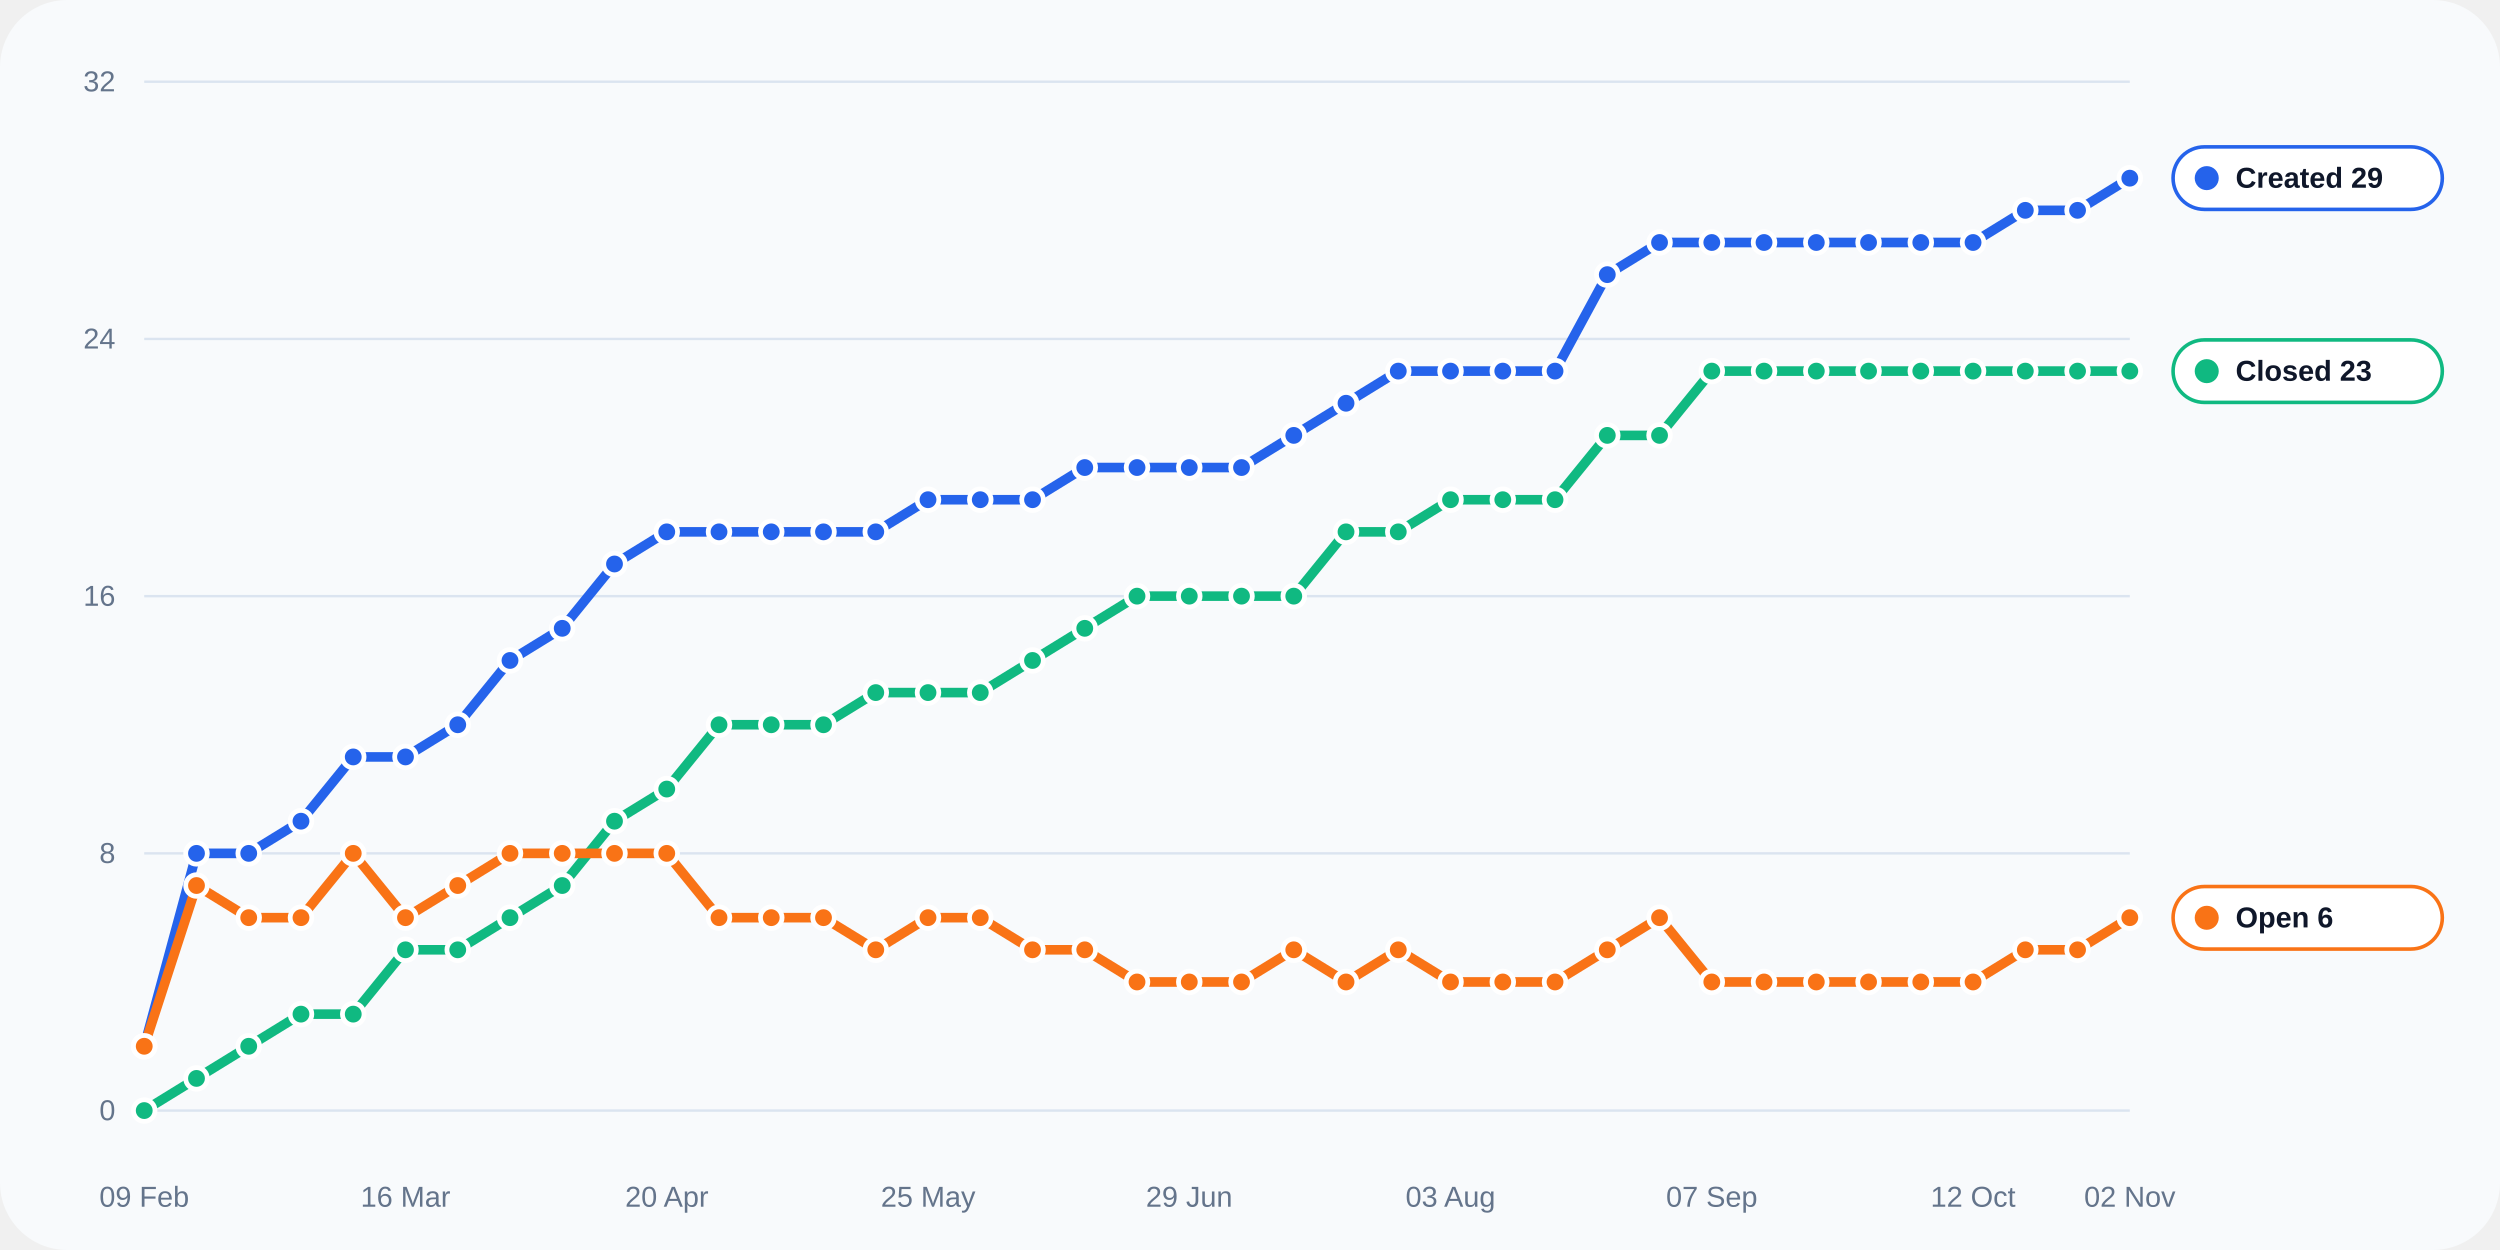
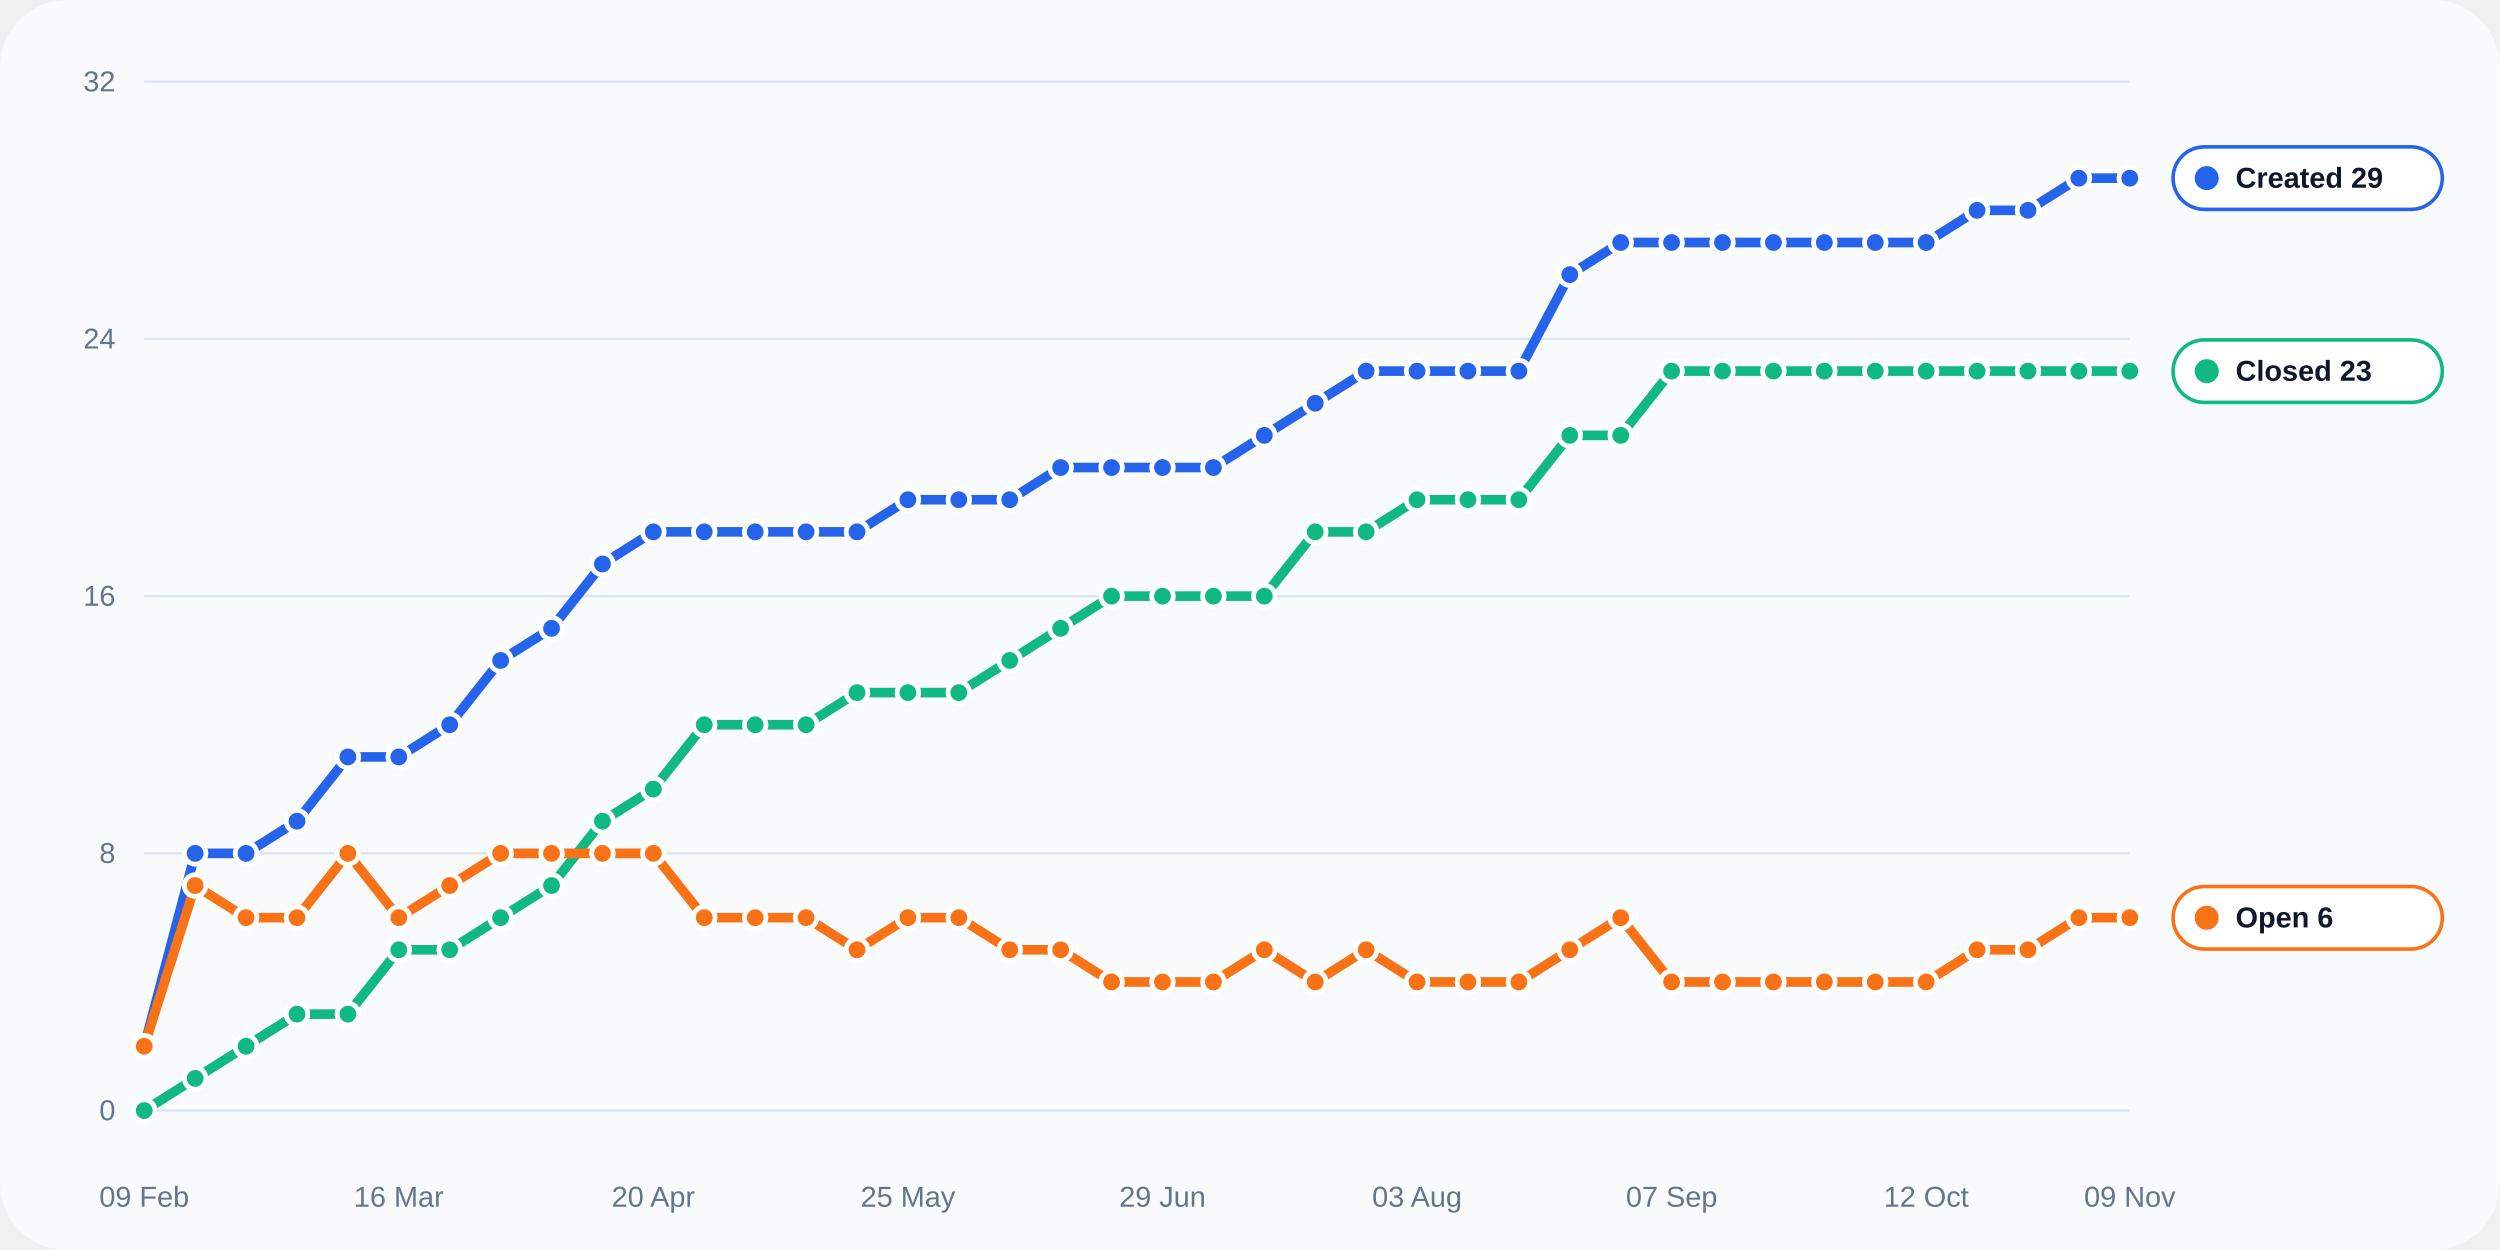
<svg xmlns="http://www.w3.org/2000/svg" width="1040" height="520" viewBox="0 0 1040 520" role="img">
  <rect width="100%" height="100%" rx="28" fill="#f8fafc" />
  <line x1="60" y1="462.0" x2="886" y2="462.0" stroke="#dbe4f0" stroke-width="1" />
  <text x="48" y="466.0" text-anchor="end" fill="#64748b" font-size="12" font-family="Arial, sans-serif">0</text>
  <line x1="60" y1="355.0" x2="886" y2="355.0" stroke="#dbe4f0" stroke-width="1" />
  <text x="48" y="359.0" text-anchor="end" fill="#64748b" font-size="12" font-family="Arial, sans-serif">8</text>
  <line x1="60" y1="248.0" x2="886" y2="248.0" stroke="#dbe4f0" stroke-width="1" />
  <text x="48" y="252.0" text-anchor="end" fill="#64748b" font-size="12" font-family="Arial, sans-serif">16</text>
  <line x1="60" y1="141.0" x2="886" y2="141.0" stroke="#dbe4f0" stroke-width="1" />
  <text x="48" y="145.0" text-anchor="end" fill="#64748b" font-size="12" font-family="Arial, sans-serif">24</text>
  <line x1="60" y1="34.0" x2="886" y2="34.0" stroke="#dbe4f0" stroke-width="1" />
  <text x="48" y="38.0" text-anchor="end" fill="#64748b" font-size="12" font-family="Arial, sans-serif">32</text>
  <text x="60.0" y="502" text-anchor="middle" fill="#64748b" font-size="12" font-family="Arial, sans-serif">09 Feb</text>
-   <text x="168.7" y="502" text-anchor="middle" fill="#64748b" font-size="12" font-family="Arial, sans-serif">16 Mar</text>
-   <text x="277.4" y="502" text-anchor="middle" fill="#64748b" font-size="12" font-family="Arial, sans-serif">20 Apr</text>
-   <text x="386.1" y="502" text-anchor="middle" fill="#64748b" font-size="12" font-family="Arial, sans-serif">25 May</text>
-   <text x="494.7" y="502" text-anchor="middle" fill="#64748b" font-size="12" font-family="Arial, sans-serif">29 Jun</text>
-   <text x="603.4" y="502" text-anchor="middle" fill="#64748b" font-size="12" font-family="Arial, sans-serif">03 Aug</text>
-   <text x="712.1" y="502" text-anchor="middle" fill="#64748b" font-size="12" font-family="Arial, sans-serif">07 Sep</text>
-   <text x="820.8" y="502" text-anchor="middle" fill="#64748b" font-size="12" font-family="Arial, sans-serif">12 Oct</text>
-   <text x="886.0" y="502" text-anchor="middle" fill="#64748b" font-size="12" font-family="Arial, sans-serif">02 Nov</text>
-   <polyline fill="none" stroke="#2563eb" stroke-width="4" stroke-linecap="round" stroke-linejoin="round" points="60.00,435.25 81.74,355.00 103.47,355.00 125.21,341.62 146.95,314.88 168.68,314.88 190.42,301.50 212.16,274.75 233.89,261.38 255.63,234.62 277.37,221.25 299.11,221.25 320.84,221.25 342.58,221.25 364.32,221.25 386.05,207.88 407.79,207.88 429.53,207.88 451.26,194.50 473.00,194.50 494.74,194.50 516.47,194.50 538.21,181.12 559.95,167.75 581.68,154.38 603.42,154.38 625.16,154.38 646.89,154.38 668.63,114.25 690.37,100.88 712.11,100.88 733.84,100.88 755.58,100.88 777.32,100.88 799.05,100.88 820.79,100.88 842.53,87.50 864.26,87.50 886.00,74.12" />
+   <text x="165.9" y="502" text-anchor="middle" fill="#64748b" font-size="12" font-family="Arial, sans-serif">16 Mar</text>
+   <text x="271.8" y="502" text-anchor="middle" fill="#64748b" font-size="12" font-family="Arial, sans-serif">20 Apr</text>
+   <text x="377.7" y="502" text-anchor="middle" fill="#64748b" font-size="12" font-family="Arial, sans-serif">25 May</text>
+   <text x="483.6" y="502" text-anchor="middle" fill="#64748b" font-size="12" font-family="Arial, sans-serif">29 Jun</text>
+   <text x="589.5" y="502" text-anchor="middle" fill="#64748b" font-size="12" font-family="Arial, sans-serif">03 Aug</text>
+   <text x="695.4" y="502" text-anchor="middle" fill="#64748b" font-size="12" font-family="Arial, sans-serif">07 Sep</text>
+   <text x="801.3" y="502" text-anchor="middle" fill="#64748b" font-size="12" font-family="Arial, sans-serif">12 Oct</text>
+   <text x="886.0" y="502" text-anchor="middle" fill="#64748b" font-size="12" font-family="Arial, sans-serif">09 Nov</text>
+   <polyline fill="none" stroke="#2563eb" stroke-width="4" stroke-linecap="round" stroke-linejoin="round" points="60.00,435.25 81.18,355.00 102.36,355.00 123.54,341.62 144.72,314.88 165.90,314.88 187.08,301.50 208.26,274.75 229.44,261.38 250.62,234.62 271.79,221.25 292.97,221.25 314.15,221.25 335.33,221.25 356.51,221.25 377.69,207.88 398.87,207.88 420.05,207.88 441.23,194.50 462.41,194.50 483.59,194.50 504.77,194.50 525.95,181.12 547.13,167.75 568.31,154.38 589.49,154.38 610.67,154.38 631.85,154.38 653.03,114.25 674.21,100.88 695.38,100.88 716.56,100.88 737.74,100.88 758.92,100.88 780.10,100.88 801.28,100.88 822.46,87.50 843.64,87.50 864.82,74.12 886.00,74.12" />
  <circle cx="60.00" cy="435.25" r="4.5" fill="#2563eb" stroke="#fff" stroke-width="2" />
-   <circle cx="81.74" cy="355.00" r="4.5" fill="#2563eb" stroke="#fff" stroke-width="2" />
-   <circle cx="103.47" cy="355.00" r="4.5" fill="#2563eb" stroke="#fff" stroke-width="2" />
-   <circle cx="125.21" cy="341.62" r="4.5" fill="#2563eb" stroke="#fff" stroke-width="2" />
-   <circle cx="146.95" cy="314.88" r="4.5" fill="#2563eb" stroke="#fff" stroke-width="2" />
-   <circle cx="168.68" cy="314.88" r="4.5" fill="#2563eb" stroke="#fff" stroke-width="2" />
-   <circle cx="190.42" cy="301.50" r="4.5" fill="#2563eb" stroke="#fff" stroke-width="2" />
-   <circle cx="212.16" cy="274.75" r="4.5" fill="#2563eb" stroke="#fff" stroke-width="2" />
-   <circle cx="233.89" cy="261.38" r="4.5" fill="#2563eb" stroke="#fff" stroke-width="2" />
-   <circle cx="255.63" cy="234.62" r="4.5" fill="#2563eb" stroke="#fff" stroke-width="2" />
-   <circle cx="277.37" cy="221.25" r="4.5" fill="#2563eb" stroke="#fff" stroke-width="2" />
-   <circle cx="299.11" cy="221.25" r="4.5" fill="#2563eb" stroke="#fff" stroke-width="2" />
-   <circle cx="320.84" cy="221.25" r="4.5" fill="#2563eb" stroke="#fff" stroke-width="2" />
-   <circle cx="342.58" cy="221.25" r="4.5" fill="#2563eb" stroke="#fff" stroke-width="2" />
-   <circle cx="364.32" cy="221.25" r="4.5" fill="#2563eb" stroke="#fff" stroke-width="2" />
-   <circle cx="386.05" cy="207.88" r="4.5" fill="#2563eb" stroke="#fff" stroke-width="2" />
-   <circle cx="407.79" cy="207.88" r="4.5" fill="#2563eb" stroke="#fff" stroke-width="2" />
-   <circle cx="429.53" cy="207.88" r="4.5" fill="#2563eb" stroke="#fff" stroke-width="2" />
-   <circle cx="451.26" cy="194.50" r="4.5" fill="#2563eb" stroke="#fff" stroke-width="2" />
-   <circle cx="473.00" cy="194.50" r="4.5" fill="#2563eb" stroke="#fff" stroke-width="2" />
-   <circle cx="494.74" cy="194.50" r="4.5" fill="#2563eb" stroke="#fff" stroke-width="2" />
-   <circle cx="516.47" cy="194.50" r="4.5" fill="#2563eb" stroke="#fff" stroke-width="2" />
-   <circle cx="538.21" cy="181.12" r="4.5" fill="#2563eb" stroke="#fff" stroke-width="2" />
-   <circle cx="559.95" cy="167.75" r="4.5" fill="#2563eb" stroke="#fff" stroke-width="2" />
-   <circle cx="581.68" cy="154.38" r="4.5" fill="#2563eb" stroke="#fff" stroke-width="2" />
-   <circle cx="603.42" cy="154.38" r="4.5" fill="#2563eb" stroke="#fff" stroke-width="2" />
-   <circle cx="625.16" cy="154.38" r="4.5" fill="#2563eb" stroke="#fff" stroke-width="2" />
-   <circle cx="646.89" cy="154.38" r="4.5" fill="#2563eb" stroke="#fff" stroke-width="2" />
-   <circle cx="668.63" cy="114.25" r="4.5" fill="#2563eb" stroke="#fff" stroke-width="2" />
-   <circle cx="690.37" cy="100.88" r="4.5" fill="#2563eb" stroke="#fff" stroke-width="2" />
-   <circle cx="712.11" cy="100.88" r="4.5" fill="#2563eb" stroke="#fff" stroke-width="2" />
-   <circle cx="733.84" cy="100.88" r="4.5" fill="#2563eb" stroke="#fff" stroke-width="2" />
-   <circle cx="755.58" cy="100.88" r="4.5" fill="#2563eb" stroke="#fff" stroke-width="2" />
-   <circle cx="777.32" cy="100.88" r="4.5" fill="#2563eb" stroke="#fff" stroke-width="2" />
-   <circle cx="799.05" cy="100.88" r="4.5" fill="#2563eb" stroke="#fff" stroke-width="2" />
-   <circle cx="820.79" cy="100.88" r="4.5" fill="#2563eb" stroke="#fff" stroke-width="2" />
-   <circle cx="842.53" cy="87.50" r="4.5" fill="#2563eb" stroke="#fff" stroke-width="2" />
-   <circle cx="864.26" cy="87.50" r="4.5" fill="#2563eb" stroke="#fff" stroke-width="2" />
+   <circle cx="81.18" cy="355.00" r="4.5" fill="#2563eb" stroke="#fff" stroke-width="2" />
+   <circle cx="102.36" cy="355.00" r="4.5" fill="#2563eb" stroke="#fff" stroke-width="2" />
+   <circle cx="123.54" cy="341.62" r="4.5" fill="#2563eb" stroke="#fff" stroke-width="2" />
+   <circle cx="144.72" cy="314.88" r="4.5" fill="#2563eb" stroke="#fff" stroke-width="2" />
+   <circle cx="165.90" cy="314.88" r="4.5" fill="#2563eb" stroke="#fff" stroke-width="2" />
+   <circle cx="187.08" cy="301.50" r="4.5" fill="#2563eb" stroke="#fff" stroke-width="2" />
+   <circle cx="208.26" cy="274.75" r="4.5" fill="#2563eb" stroke="#fff" stroke-width="2" />
+   <circle cx="229.44" cy="261.38" r="4.5" fill="#2563eb" stroke="#fff" stroke-width="2" />
+   <circle cx="250.62" cy="234.62" r="4.5" fill="#2563eb" stroke="#fff" stroke-width="2" />
+   <circle cx="271.79" cy="221.25" r="4.5" fill="#2563eb" stroke="#fff" stroke-width="2" />
+   <circle cx="292.97" cy="221.25" r="4.5" fill="#2563eb" stroke="#fff" stroke-width="2" />
+   <circle cx="314.15" cy="221.25" r="4.5" fill="#2563eb" stroke="#fff" stroke-width="2" />
+   <circle cx="335.33" cy="221.25" r="4.5" fill="#2563eb" stroke="#fff" stroke-width="2" />
+   <circle cx="356.51" cy="221.25" r="4.5" fill="#2563eb" stroke="#fff" stroke-width="2" />
+   <circle cx="377.69" cy="207.88" r="4.5" fill="#2563eb" stroke="#fff" stroke-width="2" />
+   <circle cx="398.87" cy="207.88" r="4.5" fill="#2563eb" stroke="#fff" stroke-width="2" />
+   <circle cx="420.05" cy="207.88" r="4.5" fill="#2563eb" stroke="#fff" stroke-width="2" />
+   <circle cx="441.23" cy="194.50" r="4.5" fill="#2563eb" stroke="#fff" stroke-width="2" />
+   <circle cx="462.41" cy="194.50" r="4.5" fill="#2563eb" stroke="#fff" stroke-width="2" />
+   <circle cx="483.59" cy="194.50" r="4.5" fill="#2563eb" stroke="#fff" stroke-width="2" />
+   <circle cx="504.77" cy="194.50" r="4.5" fill="#2563eb" stroke="#fff" stroke-width="2" />
+   <circle cx="525.95" cy="181.12" r="4.5" fill="#2563eb" stroke="#fff" stroke-width="2" />
+   <circle cx="547.13" cy="167.75" r="4.5" fill="#2563eb" stroke="#fff" stroke-width="2" />
+   <circle cx="568.31" cy="154.38" r="4.5" fill="#2563eb" stroke="#fff" stroke-width="2" />
+   <circle cx="589.49" cy="154.38" r="4.5" fill="#2563eb" stroke="#fff" stroke-width="2" />
+   <circle cx="610.67" cy="154.38" r="4.5" fill="#2563eb" stroke="#fff" stroke-width="2" />
+   <circle cx="631.85" cy="154.38" r="4.5" fill="#2563eb" stroke="#fff" stroke-width="2" />
+   <circle cx="653.03" cy="114.25" r="4.5" fill="#2563eb" stroke="#fff" stroke-width="2" />
+   <circle cx="674.21" cy="100.88" r="4.5" fill="#2563eb" stroke="#fff" stroke-width="2" />
+   <circle cx="695.38" cy="100.88" r="4.5" fill="#2563eb" stroke="#fff" stroke-width="2" />
+   <circle cx="716.56" cy="100.88" r="4.5" fill="#2563eb" stroke="#fff" stroke-width="2" />
+   <circle cx="737.74" cy="100.88" r="4.5" fill="#2563eb" stroke="#fff" stroke-width="2" />
+   <circle cx="758.92" cy="100.88" r="4.5" fill="#2563eb" stroke="#fff" stroke-width="2" />
+   <circle cx="780.10" cy="100.88" r="4.5" fill="#2563eb" stroke="#fff" stroke-width="2" />
+   <circle cx="801.28" cy="100.88" r="4.5" fill="#2563eb" stroke="#fff" stroke-width="2" />
+   <circle cx="822.46" cy="87.50" r="4.5" fill="#2563eb" stroke="#fff" stroke-width="2" />
+   <circle cx="843.64" cy="87.50" r="4.5" fill="#2563eb" stroke="#fff" stroke-width="2" />
+   <circle cx="864.82" cy="74.12" r="4.5" fill="#2563eb" stroke="#fff" stroke-width="2" />
  <circle cx="886.00" cy="74.12" r="4.5" fill="#2563eb" stroke="#fff" stroke-width="2" />
-   <polyline fill="none" stroke="#10b981" stroke-width="4" stroke-linecap="round" stroke-linejoin="round" points="60.00,462.00 81.74,448.62 103.47,435.25 125.21,421.88 146.95,421.88 168.68,395.12 190.42,395.12 212.16,381.75 233.89,368.38 255.63,341.62 277.37,328.25 299.11,301.50 320.84,301.50 342.58,301.50 364.32,288.12 386.05,288.12 407.79,288.12 429.53,274.75 451.26,261.38 473.00,248.00 494.74,248.00 516.47,248.00 538.21,248.00 559.95,221.25 581.68,221.25 603.42,207.88 625.16,207.88 646.89,207.88 668.63,181.12 690.37,181.12 712.11,154.38 733.84,154.38 755.58,154.38 777.32,154.38 799.05,154.38 820.79,154.38 842.53,154.38 864.26,154.38 886.00,154.38" />
+   <polyline fill="none" stroke="#10b981" stroke-width="4" stroke-linecap="round" stroke-linejoin="round" points="60.00,462.00 81.18,448.62 102.36,435.25 123.54,421.88 144.72,421.88 165.90,395.12 187.08,395.12 208.26,381.75 229.44,368.38 250.62,341.62 271.79,328.25 292.97,301.50 314.15,301.50 335.33,301.50 356.51,288.12 377.69,288.12 398.87,288.12 420.05,274.75 441.23,261.38 462.41,248.00 483.59,248.00 504.77,248.00 525.95,248.00 547.13,221.25 568.31,221.25 589.49,207.88 610.67,207.88 631.85,207.88 653.03,181.12 674.21,181.12 695.38,154.38 716.56,154.38 737.74,154.38 758.92,154.38 780.10,154.38 801.28,154.38 822.46,154.38 843.64,154.38 864.82,154.38 886.00,154.38" />
  <circle cx="60.00" cy="462.00" r="4.5" fill="#10b981" stroke="#fff" stroke-width="2" />
-   <circle cx="81.74" cy="448.62" r="4.5" fill="#10b981" stroke="#fff" stroke-width="2" />
-   <circle cx="103.47" cy="435.25" r="4.5" fill="#10b981" stroke="#fff" stroke-width="2" />
-   <circle cx="125.21" cy="421.88" r="4.5" fill="#10b981" stroke="#fff" stroke-width="2" />
-   <circle cx="146.95" cy="421.88" r="4.5" fill="#10b981" stroke="#fff" stroke-width="2" />
-   <circle cx="168.68" cy="395.12" r="4.5" fill="#10b981" stroke="#fff" stroke-width="2" />
-   <circle cx="190.42" cy="395.12" r="4.5" fill="#10b981" stroke="#fff" stroke-width="2" />
-   <circle cx="212.16" cy="381.75" r="4.5" fill="#10b981" stroke="#fff" stroke-width="2" />
-   <circle cx="233.89" cy="368.38" r="4.5" fill="#10b981" stroke="#fff" stroke-width="2" />
-   <circle cx="255.63" cy="341.62" r="4.5" fill="#10b981" stroke="#fff" stroke-width="2" />
-   <circle cx="277.37" cy="328.25" r="4.5" fill="#10b981" stroke="#fff" stroke-width="2" />
-   <circle cx="299.11" cy="301.50" r="4.5" fill="#10b981" stroke="#fff" stroke-width="2" />
-   <circle cx="320.84" cy="301.50" r="4.5" fill="#10b981" stroke="#fff" stroke-width="2" />
-   <circle cx="342.58" cy="301.50" r="4.5" fill="#10b981" stroke="#fff" stroke-width="2" />
-   <circle cx="364.32" cy="288.12" r="4.5" fill="#10b981" stroke="#fff" stroke-width="2" />
-   <circle cx="386.05" cy="288.12" r="4.5" fill="#10b981" stroke="#fff" stroke-width="2" />
-   <circle cx="407.79" cy="288.12" r="4.5" fill="#10b981" stroke="#fff" stroke-width="2" />
-   <circle cx="429.53" cy="274.75" r="4.5" fill="#10b981" stroke="#fff" stroke-width="2" />
-   <circle cx="451.26" cy="261.38" r="4.5" fill="#10b981" stroke="#fff" stroke-width="2" />
-   <circle cx="473.00" cy="248.00" r="4.5" fill="#10b981" stroke="#fff" stroke-width="2" />
-   <circle cx="494.74" cy="248.00" r="4.5" fill="#10b981" stroke="#fff" stroke-width="2" />
-   <circle cx="516.47" cy="248.00" r="4.5" fill="#10b981" stroke="#fff" stroke-width="2" />
-   <circle cx="538.21" cy="248.00" r="4.5" fill="#10b981" stroke="#fff" stroke-width="2" />
-   <circle cx="559.95" cy="221.25" r="4.5" fill="#10b981" stroke="#fff" stroke-width="2" />
-   <circle cx="581.68" cy="221.25" r="4.5" fill="#10b981" stroke="#fff" stroke-width="2" />
-   <circle cx="603.42" cy="207.88" r="4.5" fill="#10b981" stroke="#fff" stroke-width="2" />
-   <circle cx="625.16" cy="207.88" r="4.5" fill="#10b981" stroke="#fff" stroke-width="2" />
-   <circle cx="646.89" cy="207.88" r="4.5" fill="#10b981" stroke="#fff" stroke-width="2" />
-   <circle cx="668.63" cy="181.12" r="4.5" fill="#10b981" stroke="#fff" stroke-width="2" />
-   <circle cx="690.37" cy="181.12" r="4.5" fill="#10b981" stroke="#fff" stroke-width="2" />
-   <circle cx="712.11" cy="154.38" r="4.5" fill="#10b981" stroke="#fff" stroke-width="2" />
-   <circle cx="733.84" cy="154.38" r="4.5" fill="#10b981" stroke="#fff" stroke-width="2" />
-   <circle cx="755.58" cy="154.38" r="4.5" fill="#10b981" stroke="#fff" stroke-width="2" />
-   <circle cx="777.32" cy="154.38" r="4.5" fill="#10b981" stroke="#fff" stroke-width="2" />
-   <circle cx="799.05" cy="154.38" r="4.5" fill="#10b981" stroke="#fff" stroke-width="2" />
-   <circle cx="820.79" cy="154.38" r="4.5" fill="#10b981" stroke="#fff" stroke-width="2" />
-   <circle cx="842.53" cy="154.38" r="4.5" fill="#10b981" stroke="#fff" stroke-width="2" />
-   <circle cx="864.26" cy="154.38" r="4.5" fill="#10b981" stroke="#fff" stroke-width="2" />
+   <circle cx="81.18" cy="448.62" r="4.5" fill="#10b981" stroke="#fff" stroke-width="2" />
+   <circle cx="102.36" cy="435.25" r="4.5" fill="#10b981" stroke="#fff" stroke-width="2" />
+   <circle cx="123.54" cy="421.88" r="4.5" fill="#10b981" stroke="#fff" stroke-width="2" />
+   <circle cx="144.72" cy="421.88" r="4.5" fill="#10b981" stroke="#fff" stroke-width="2" />
+   <circle cx="165.90" cy="395.12" r="4.5" fill="#10b981" stroke="#fff" stroke-width="2" />
+   <circle cx="187.08" cy="395.12" r="4.5" fill="#10b981" stroke="#fff" stroke-width="2" />
+   <circle cx="208.26" cy="381.75" r="4.5" fill="#10b981" stroke="#fff" stroke-width="2" />
+   <circle cx="229.44" cy="368.38" r="4.5" fill="#10b981" stroke="#fff" stroke-width="2" />
+   <circle cx="250.62" cy="341.62" r="4.5" fill="#10b981" stroke="#fff" stroke-width="2" />
+   <circle cx="271.79" cy="328.25" r="4.5" fill="#10b981" stroke="#fff" stroke-width="2" />
+   <circle cx="292.97" cy="301.50" r="4.5" fill="#10b981" stroke="#fff" stroke-width="2" />
+   <circle cx="314.15" cy="301.50" r="4.5" fill="#10b981" stroke="#fff" stroke-width="2" />
+   <circle cx="335.33" cy="301.50" r="4.5" fill="#10b981" stroke="#fff" stroke-width="2" />
+   <circle cx="356.51" cy="288.12" r="4.5" fill="#10b981" stroke="#fff" stroke-width="2" />
+   <circle cx="377.69" cy="288.12" r="4.5" fill="#10b981" stroke="#fff" stroke-width="2" />
+   <circle cx="398.87" cy="288.12" r="4.5" fill="#10b981" stroke="#fff" stroke-width="2" />
+   <circle cx="420.05" cy="274.75" r="4.5" fill="#10b981" stroke="#fff" stroke-width="2" />
+   <circle cx="441.23" cy="261.38" r="4.5" fill="#10b981" stroke="#fff" stroke-width="2" />
+   <circle cx="462.41" cy="248.00" r="4.5" fill="#10b981" stroke="#fff" stroke-width="2" />
+   <circle cx="483.59" cy="248.00" r="4.5" fill="#10b981" stroke="#fff" stroke-width="2" />
+   <circle cx="504.77" cy="248.00" r="4.5" fill="#10b981" stroke="#fff" stroke-width="2" />
+   <circle cx="525.95" cy="248.00" r="4.5" fill="#10b981" stroke="#fff" stroke-width="2" />
+   <circle cx="547.13" cy="221.25" r="4.5" fill="#10b981" stroke="#fff" stroke-width="2" />
+   <circle cx="568.31" cy="221.25" r="4.5" fill="#10b981" stroke="#fff" stroke-width="2" />
+   <circle cx="589.49" cy="207.88" r="4.5" fill="#10b981" stroke="#fff" stroke-width="2" />
+   <circle cx="610.67" cy="207.88" r="4.5" fill="#10b981" stroke="#fff" stroke-width="2" />
+   <circle cx="631.85" cy="207.88" r="4.5" fill="#10b981" stroke="#fff" stroke-width="2" />
+   <circle cx="653.03" cy="181.12" r="4.5" fill="#10b981" stroke="#fff" stroke-width="2" />
+   <circle cx="674.21" cy="181.12" r="4.5" fill="#10b981" stroke="#fff" stroke-width="2" />
+   <circle cx="695.38" cy="154.38" r="4.5" fill="#10b981" stroke="#fff" stroke-width="2" />
+   <circle cx="716.56" cy="154.38" r="4.5" fill="#10b981" stroke="#fff" stroke-width="2" />
+   <circle cx="737.74" cy="154.38" r="4.5" fill="#10b981" stroke="#fff" stroke-width="2" />
+   <circle cx="758.92" cy="154.38" r="4.5" fill="#10b981" stroke="#fff" stroke-width="2" />
+   <circle cx="780.10" cy="154.38" r="4.5" fill="#10b981" stroke="#fff" stroke-width="2" />
+   <circle cx="801.28" cy="154.38" r="4.5" fill="#10b981" stroke="#fff" stroke-width="2" />
+   <circle cx="822.46" cy="154.38" r="4.5" fill="#10b981" stroke="#fff" stroke-width="2" />
+   <circle cx="843.64" cy="154.38" r="4.5" fill="#10b981" stroke="#fff" stroke-width="2" />
+   <circle cx="864.82" cy="154.38" r="4.5" fill="#10b981" stroke="#fff" stroke-width="2" />
  <circle cx="886.00" cy="154.38" r="4.5" fill="#10b981" stroke="#fff" stroke-width="2" />
-   <polyline fill="none" stroke="#f97316" stroke-width="4" stroke-linecap="round" stroke-linejoin="round" points="60.00,435.25 81.74,368.38 103.47,381.75 125.21,381.75 146.95,355.00 168.68,381.75 190.42,368.38 212.16,355.00 233.89,355.00 255.63,355.00 277.37,355.00 299.11,381.75 320.84,381.75 342.58,381.75 364.32,395.12 386.05,381.75 407.79,381.75 429.53,395.12 451.26,395.12 473.00,408.50 494.74,408.50 516.47,408.50 538.21,395.12 559.95,408.50 581.68,395.12 603.42,408.50 625.16,408.50 646.89,408.50 668.63,395.12 690.37,381.75 712.11,408.50 733.84,408.50 755.58,408.50 777.32,408.50 799.05,408.50 820.79,408.50 842.53,395.12 864.26,395.12 886.00,381.75" />
+   <polyline fill="none" stroke="#f97316" stroke-width="4" stroke-linecap="round" stroke-linejoin="round" points="60.00,435.25 81.18,368.38 102.36,381.75 123.54,381.75 144.72,355.00 165.90,381.75 187.08,368.38 208.26,355.00 229.44,355.00 250.62,355.00 271.79,355.00 292.97,381.75 314.15,381.75 335.33,381.75 356.51,395.12 377.69,381.75 398.87,381.75 420.05,395.12 441.23,395.12 462.41,408.50 483.59,408.50 504.77,408.50 525.95,395.12 547.13,408.50 568.31,395.12 589.49,408.50 610.67,408.50 631.85,408.50 653.03,395.12 674.21,381.75 695.38,408.50 716.56,408.50 737.74,408.50 758.92,408.50 780.10,408.50 801.28,408.50 822.46,395.12 843.64,395.12 864.82,381.75 886.00,381.75" />
  <circle cx="60.00" cy="435.25" r="4.5" fill="#f97316" stroke="#fff" stroke-width="2" />
-   <circle cx="81.74" cy="368.38" r="4.5" fill="#f97316" stroke="#fff" stroke-width="2" />
-   <circle cx="103.47" cy="381.75" r="4.5" fill="#f97316" stroke="#fff" stroke-width="2" />
-   <circle cx="125.21" cy="381.75" r="4.5" fill="#f97316" stroke="#fff" stroke-width="2" />
-   <circle cx="146.95" cy="355.00" r="4.5" fill="#f97316" stroke="#fff" stroke-width="2" />
-   <circle cx="168.68" cy="381.75" r="4.5" fill="#f97316" stroke="#fff" stroke-width="2" />
-   <circle cx="190.42" cy="368.38" r="4.5" fill="#f97316" stroke="#fff" stroke-width="2" />
-   <circle cx="212.16" cy="355.00" r="4.5" fill="#f97316" stroke="#fff" stroke-width="2" />
-   <circle cx="233.89" cy="355.00" r="4.5" fill="#f97316" stroke="#fff" stroke-width="2" />
-   <circle cx="255.63" cy="355.00" r="4.5" fill="#f97316" stroke="#fff" stroke-width="2" />
-   <circle cx="277.37" cy="355.00" r="4.5" fill="#f97316" stroke="#fff" stroke-width="2" />
-   <circle cx="299.11" cy="381.75" r="4.5" fill="#f97316" stroke="#fff" stroke-width="2" />
-   <circle cx="320.84" cy="381.75" r="4.5" fill="#f97316" stroke="#fff" stroke-width="2" />
-   <circle cx="342.58" cy="381.75" r="4.5" fill="#f97316" stroke="#fff" stroke-width="2" />
-   <circle cx="364.32" cy="395.12" r="4.5" fill="#f97316" stroke="#fff" stroke-width="2" />
-   <circle cx="386.05" cy="381.75" r="4.5" fill="#f97316" stroke="#fff" stroke-width="2" />
-   <circle cx="407.79" cy="381.75" r="4.5" fill="#f97316" stroke="#fff" stroke-width="2" />
-   <circle cx="429.53" cy="395.12" r="4.5" fill="#f97316" stroke="#fff" stroke-width="2" />
-   <circle cx="451.26" cy="395.12" r="4.5" fill="#f97316" stroke="#fff" stroke-width="2" />
-   <circle cx="473.00" cy="408.50" r="4.5" fill="#f97316" stroke="#fff" stroke-width="2" />
-   <circle cx="494.74" cy="408.50" r="4.5" fill="#f97316" stroke="#fff" stroke-width="2" />
-   <circle cx="516.47" cy="408.50" r="4.5" fill="#f97316" stroke="#fff" stroke-width="2" />
-   <circle cx="538.21" cy="395.12" r="4.5" fill="#f97316" stroke="#fff" stroke-width="2" />
-   <circle cx="559.95" cy="408.50" r="4.5" fill="#f97316" stroke="#fff" stroke-width="2" />
-   <circle cx="581.68" cy="395.12" r="4.5" fill="#f97316" stroke="#fff" stroke-width="2" />
-   <circle cx="603.42" cy="408.50" r="4.5" fill="#f97316" stroke="#fff" stroke-width="2" />
-   <circle cx="625.16" cy="408.50" r="4.5" fill="#f97316" stroke="#fff" stroke-width="2" />
-   <circle cx="646.89" cy="408.50" r="4.5" fill="#f97316" stroke="#fff" stroke-width="2" />
-   <circle cx="668.63" cy="395.12" r="4.5" fill="#f97316" stroke="#fff" stroke-width="2" />
-   <circle cx="690.37" cy="381.75" r="4.5" fill="#f97316" stroke="#fff" stroke-width="2" />
-   <circle cx="712.11" cy="408.50" r="4.5" fill="#f97316" stroke="#fff" stroke-width="2" />
-   <circle cx="733.84" cy="408.50" r="4.5" fill="#f97316" stroke="#fff" stroke-width="2" />
-   <circle cx="755.58" cy="408.50" r="4.5" fill="#f97316" stroke="#fff" stroke-width="2" />
-   <circle cx="777.32" cy="408.50" r="4.5" fill="#f97316" stroke="#fff" stroke-width="2" />
-   <circle cx="799.05" cy="408.50" r="4.5" fill="#f97316" stroke="#fff" stroke-width="2" />
-   <circle cx="820.79" cy="408.50" r="4.5" fill="#f97316" stroke="#fff" stroke-width="2" />
-   <circle cx="842.53" cy="395.12" r="4.5" fill="#f97316" stroke="#fff" stroke-width="2" />
-   <circle cx="864.26" cy="395.12" r="4.5" fill="#f97316" stroke="#fff" stroke-width="2" />
+   <circle cx="81.18" cy="368.38" r="4.5" fill="#f97316" stroke="#fff" stroke-width="2" />
+   <circle cx="102.36" cy="381.75" r="4.5" fill="#f97316" stroke="#fff" stroke-width="2" />
+   <circle cx="123.54" cy="381.75" r="4.5" fill="#f97316" stroke="#fff" stroke-width="2" />
+   <circle cx="144.72" cy="355.00" r="4.5" fill="#f97316" stroke="#fff" stroke-width="2" />
+   <circle cx="165.90" cy="381.75" r="4.5" fill="#f97316" stroke="#fff" stroke-width="2" />
+   <circle cx="187.08" cy="368.38" r="4.5" fill="#f97316" stroke="#fff" stroke-width="2" />
+   <circle cx="208.26" cy="355.00" r="4.5" fill="#f97316" stroke="#fff" stroke-width="2" />
+   <circle cx="229.44" cy="355.00" r="4.5" fill="#f97316" stroke="#fff" stroke-width="2" />
+   <circle cx="250.62" cy="355.00" r="4.5" fill="#f97316" stroke="#fff" stroke-width="2" />
+   <circle cx="271.79" cy="355.00" r="4.5" fill="#f97316" stroke="#fff" stroke-width="2" />
+   <circle cx="292.97" cy="381.75" r="4.5" fill="#f97316" stroke="#fff" stroke-width="2" />
+   <circle cx="314.15" cy="381.75" r="4.5" fill="#f97316" stroke="#fff" stroke-width="2" />
+   <circle cx="335.33" cy="381.75" r="4.5" fill="#f97316" stroke="#fff" stroke-width="2" />
+   <circle cx="356.51" cy="395.12" r="4.5" fill="#f97316" stroke="#fff" stroke-width="2" />
+   <circle cx="377.69" cy="381.75" r="4.5" fill="#f97316" stroke="#fff" stroke-width="2" />
+   <circle cx="398.87" cy="381.75" r="4.5" fill="#f97316" stroke="#fff" stroke-width="2" />
+   <circle cx="420.05" cy="395.12" r="4.5" fill="#f97316" stroke="#fff" stroke-width="2" />
+   <circle cx="441.23" cy="395.12" r="4.5" fill="#f97316" stroke="#fff" stroke-width="2" />
+   <circle cx="462.41" cy="408.50" r="4.5" fill="#f97316" stroke="#fff" stroke-width="2" />
+   <circle cx="483.59" cy="408.50" r="4.5" fill="#f97316" stroke="#fff" stroke-width="2" />
+   <circle cx="504.77" cy="408.50" r="4.5" fill="#f97316" stroke="#fff" stroke-width="2" />
+   <circle cx="525.95" cy="395.12" r="4.5" fill="#f97316" stroke="#fff" stroke-width="2" />
+   <circle cx="547.13" cy="408.50" r="4.5" fill="#f97316" stroke="#fff" stroke-width="2" />
+   <circle cx="568.31" cy="395.12" r="4.5" fill="#f97316" stroke="#fff" stroke-width="2" />
+   <circle cx="589.49" cy="408.50" r="4.5" fill="#f97316" stroke="#fff" stroke-width="2" />
+   <circle cx="610.67" cy="408.50" r="4.5" fill="#f97316" stroke="#fff" stroke-width="2" />
+   <circle cx="631.85" cy="408.50" r="4.5" fill="#f97316" stroke="#fff" stroke-width="2" />
+   <circle cx="653.03" cy="395.12" r="4.5" fill="#f97316" stroke="#fff" stroke-width="2" />
+   <circle cx="674.21" cy="381.75" r="4.5" fill="#f97316" stroke="#fff" stroke-width="2" />
+   <circle cx="695.38" cy="408.50" r="4.5" fill="#f97316" stroke="#fff" stroke-width="2" />
+   <circle cx="716.56" cy="408.50" r="4.5" fill="#f97316" stroke="#fff" stroke-width="2" />
+   <circle cx="737.74" cy="408.50" r="4.5" fill="#f97316" stroke="#fff" stroke-width="2" />
+   <circle cx="758.92" cy="408.50" r="4.5" fill="#f97316" stroke="#fff" stroke-width="2" />
+   <circle cx="780.10" cy="408.50" r="4.5" fill="#f97316" stroke="#fff" stroke-width="2" />
+   <circle cx="801.28" cy="408.50" r="4.5" fill="#f97316" stroke="#fff" stroke-width="2" />
+   <circle cx="822.46" cy="395.12" r="4.5" fill="#f97316" stroke="#fff" stroke-width="2" />
+   <circle cx="843.64" cy="395.12" r="4.5" fill="#f97316" stroke="#fff" stroke-width="2" />
+   <circle cx="864.82" cy="381.75" r="4.5" fill="#f97316" stroke="#fff" stroke-width="2" />
  <circle cx="886.00" cy="381.75" r="4.5" fill="#f97316" stroke="#fff" stroke-width="2" />
  <rect x="904" y="61.1" width="112" height="26" rx="13" fill="#ffffff" stroke="#2563eb" stroke-width="1.5" />
  <circle cx="918" cy="74.1" r="5" fill="#2563eb" />
  <text x="930" y="78.1" fill="#0f172a" font-size="12" font-family="Arial, sans-serif" font-weight="700">Created 29</text>
  <rect x="904" y="141.4" width="112" height="26" rx="13" fill="#ffffff" stroke="#10b981" stroke-width="1.5" />
  <circle cx="918" cy="154.4" r="5" fill="#10b981" />
  <text x="930" y="158.4" fill="#0f172a" font-size="12" font-family="Arial, sans-serif" font-weight="700">Closed 23</text>
  <rect x="904" y="368.8" width="112" height="26" rx="13" fill="#ffffff" stroke="#f97316" stroke-width="1.5" />
  <circle cx="918" cy="381.8" r="5" fill="#f97316" />
  <text x="930" y="385.8" fill="#0f172a" font-size="12" font-family="Arial, sans-serif" font-weight="700">Open 6</text>
</svg>
